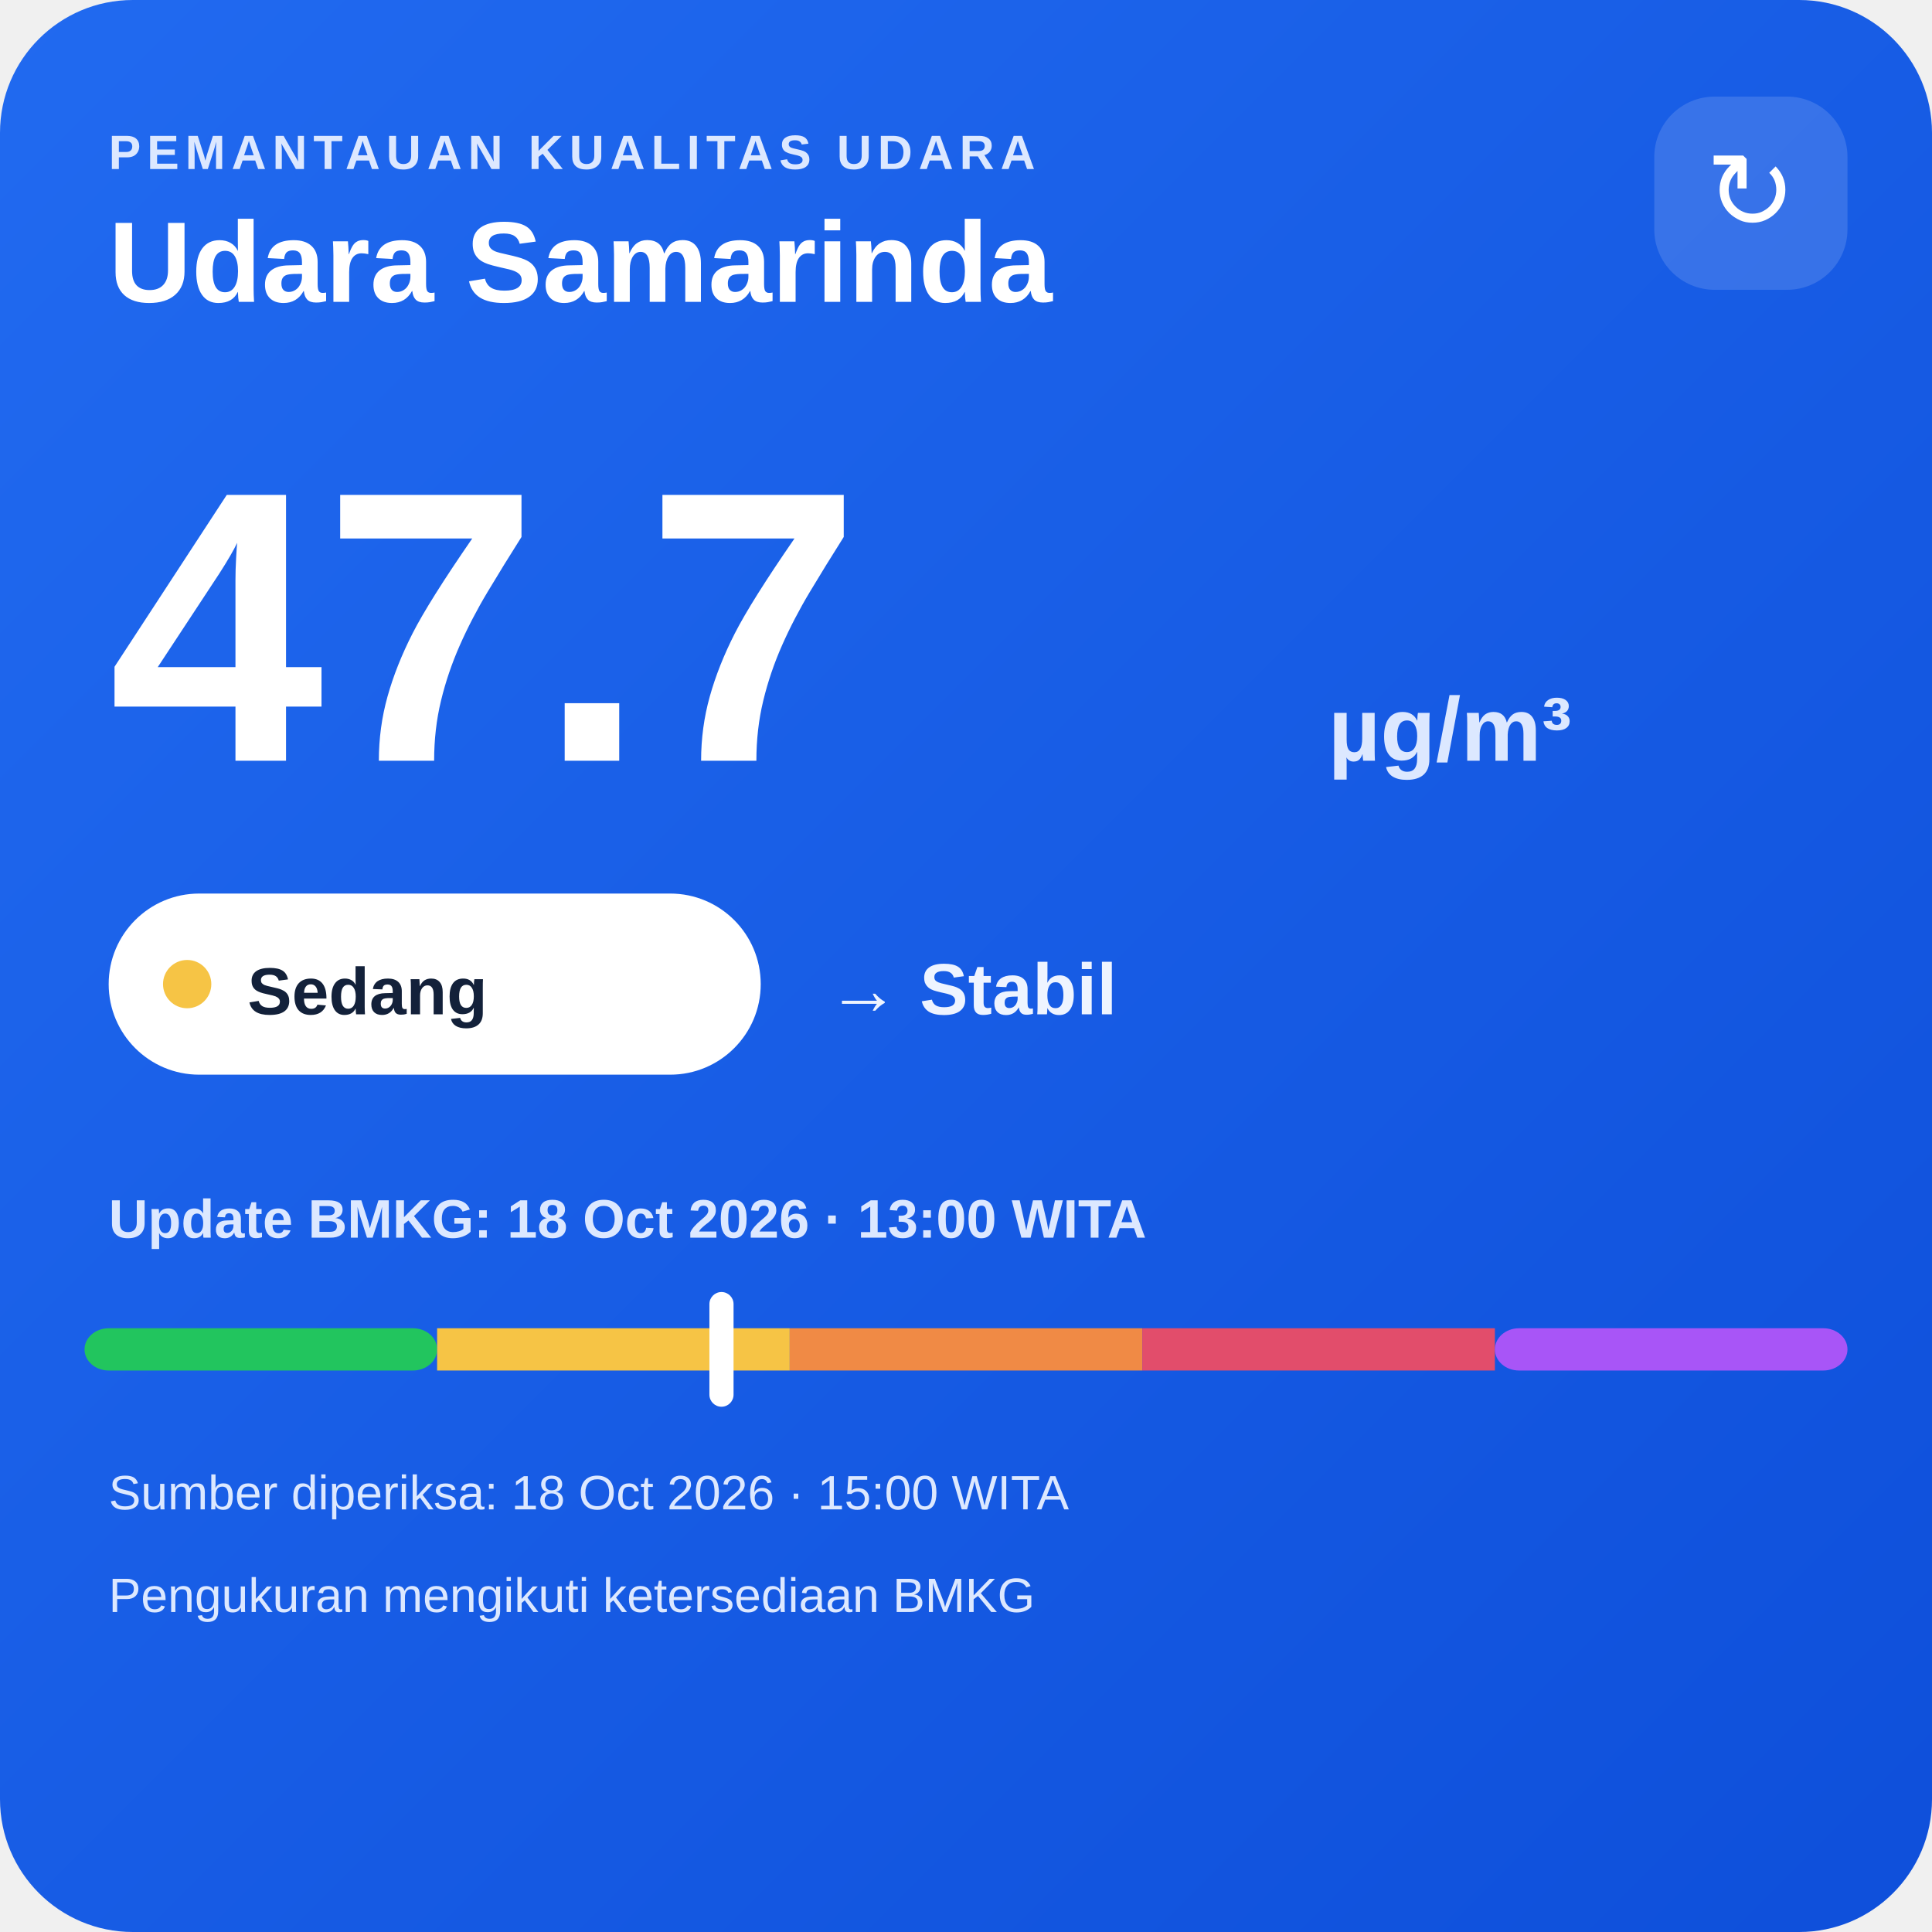
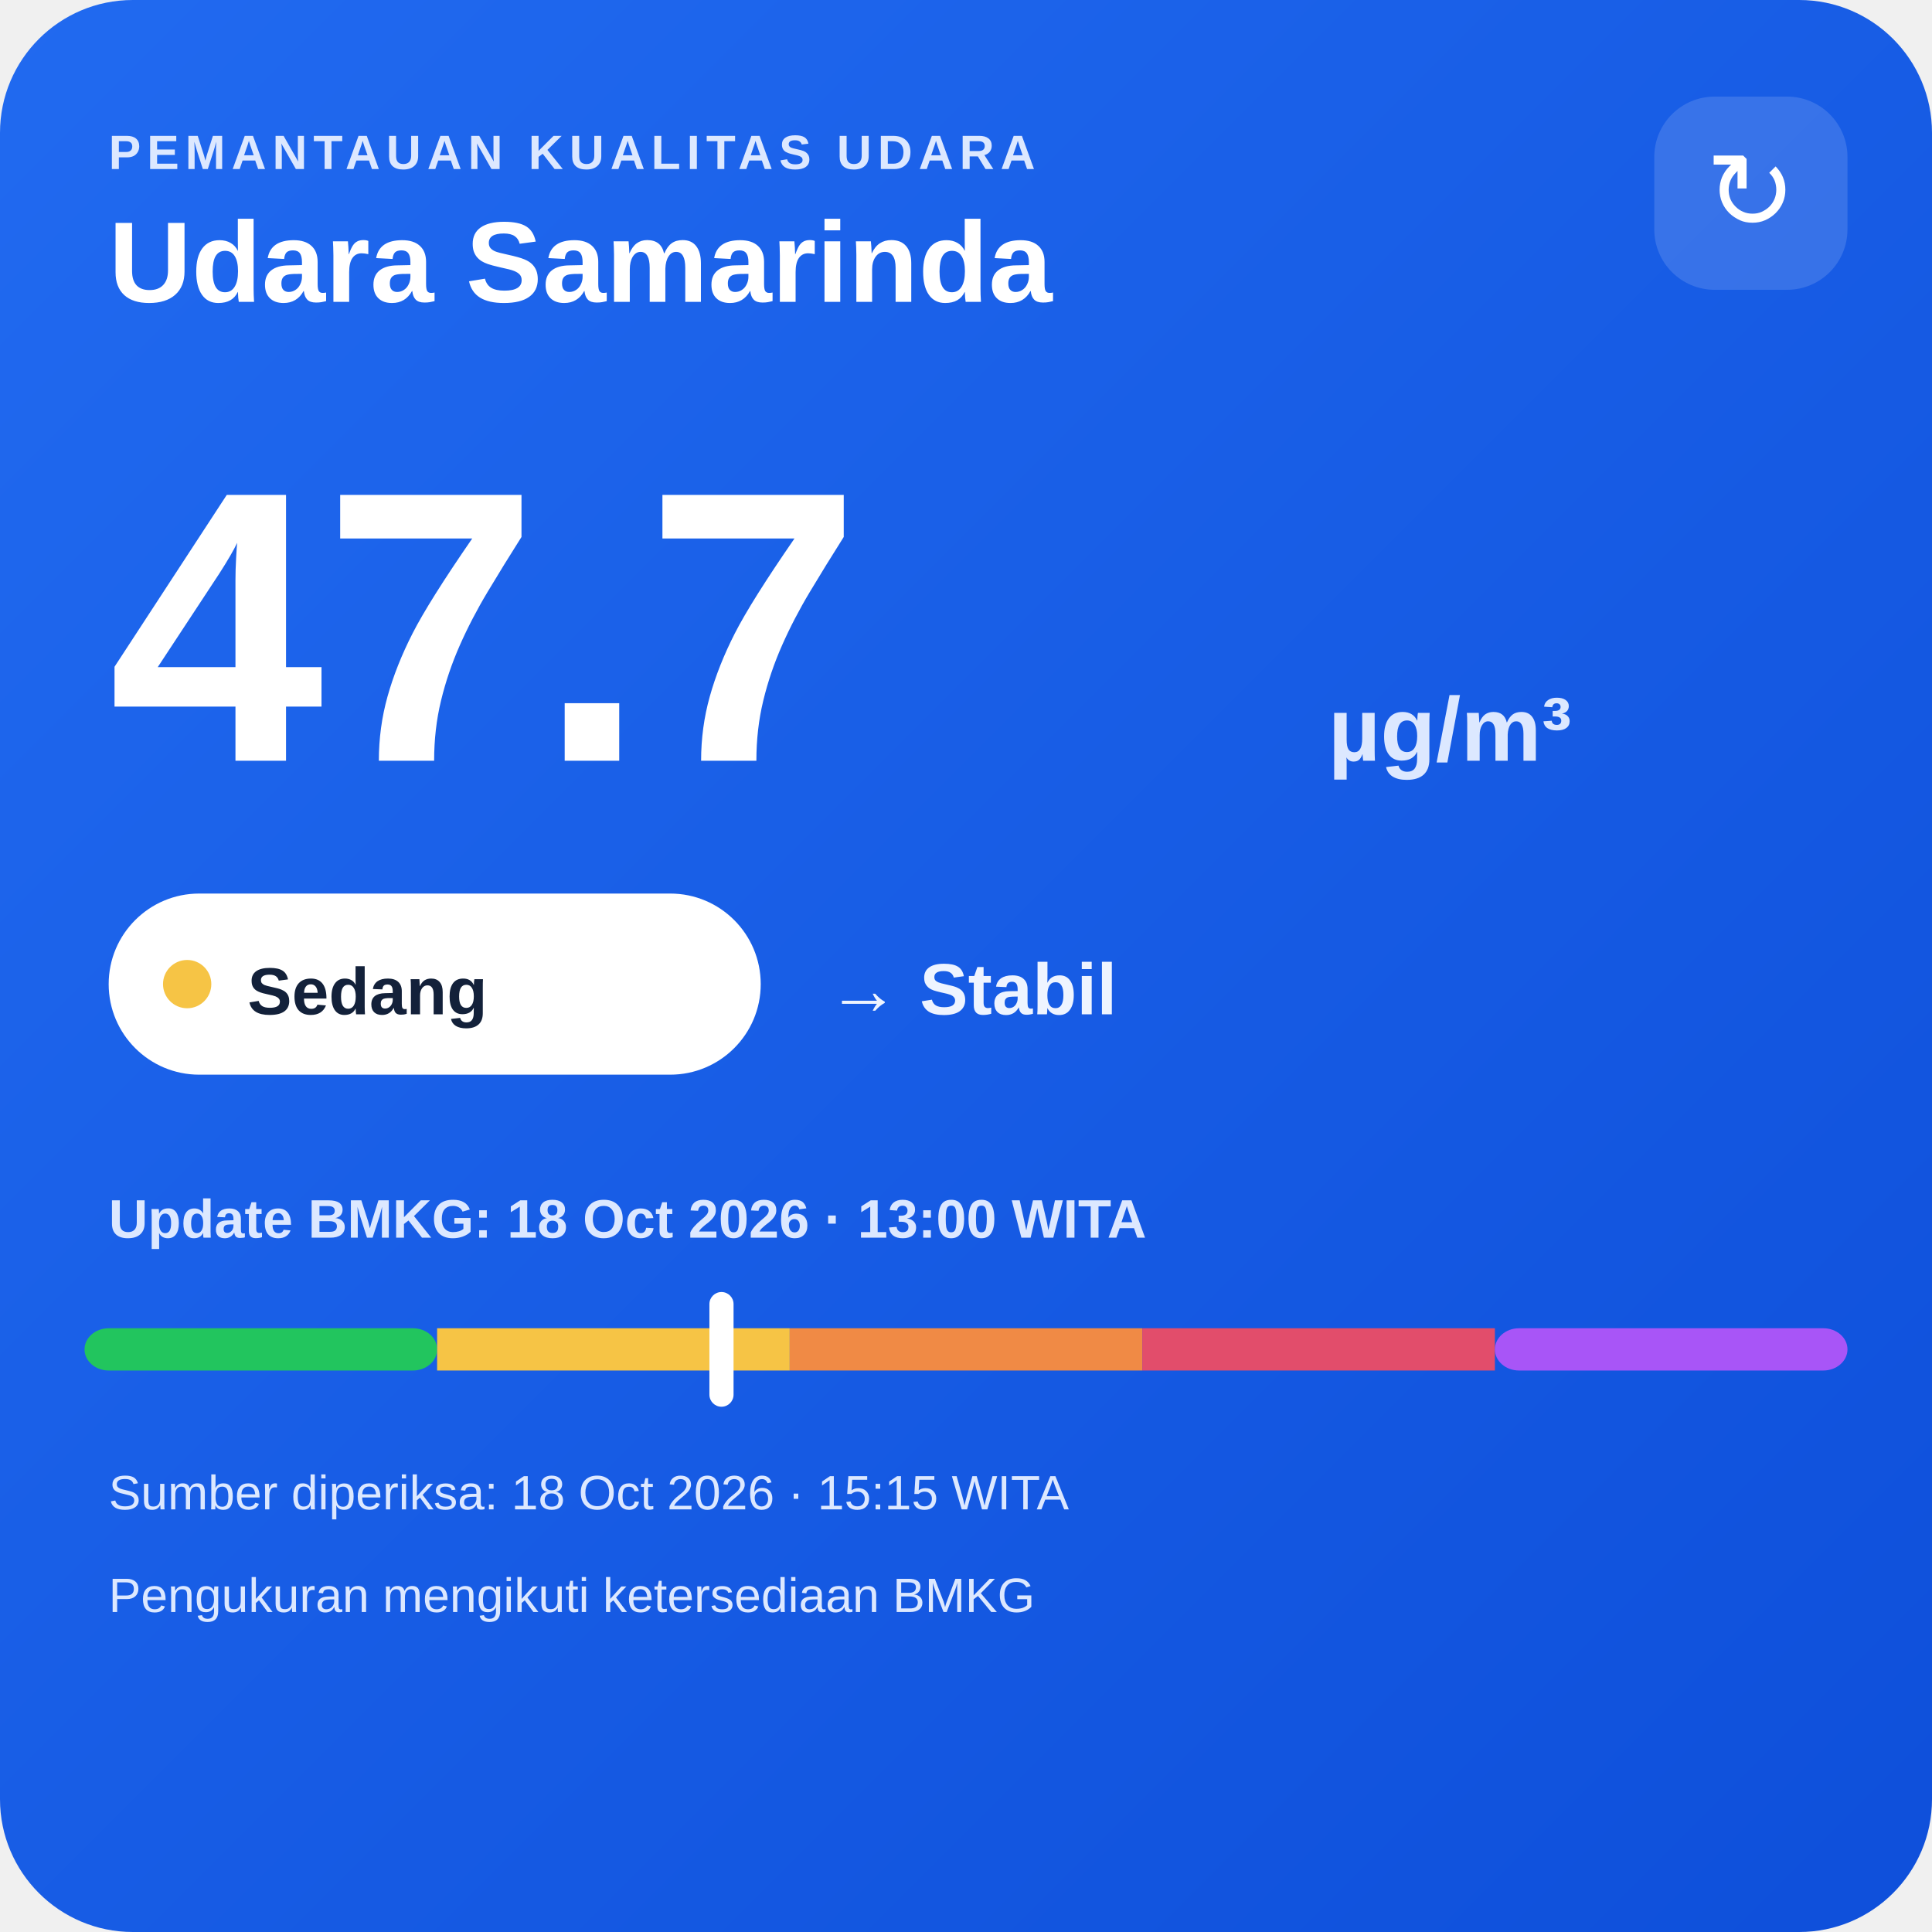
<svg xmlns="http://www.w3.org/2000/svg" width="320" height="320" viewBox="0 0 320 320">
  <defs>
    <linearGradient id="bg" x1="0" y1="0" x2="1" y2="1">
      <stop offset="0" stop-color="#216af0" />
      <stop offset="1" stop-color="#0e4fda" />
    </linearGradient>
  </defs>
  <rect width="320" height="320" rx="22" fill="url(#bg)" />
  <text x="18" y="28" fill="#dce8ff" font-family="Arial,sans-serif" font-size="8" font-weight="700" letter-spacing="1">PEMANTAUAN KUALITAS UDARA</text>
  <text x="18" y="50" fill="#ffffff" font-family="Arial,sans-serif" font-size="19" font-weight="700">Udara Samarinda</text>
  <rect x="274" y="16" width="32" height="32" rx="10" fill="#ffffff" fill-opacity=".14" />
  <text x="290" y="38" text-anchor="middle" fill="#ffffff" font-family="Arial,sans-serif" font-size="18">↻</text>
  <text x="18" y="126" fill="#ffffff" font-family="Arial,sans-serif" font-size="64" font-weight="800">47.7</text>
  <text x="220" y="126" fill="#dce8ff" font-family="Arial,sans-serif" font-size="15" font-weight="700">µg/m³</text>
  <rect x="18" y="148" width="108" height="30" rx="15" fill="#ffffff" />
  <circle cx="31" cy="163" r="4" fill="#f6c445" />
  <text x="41" y="168" fill="#13213a" font-family="Arial,sans-serif" font-size="11" font-weight="700">Sedang</text>
  <text x="137" y="168" fill="#eef4ff" font-family="Arial,sans-serif" font-size="12" font-weight="700">→ Stabil</text>
  <text x="18" y="205" fill="#dce8ff" font-family="Arial,sans-serif" font-size="9" font-weight="700">Update BMKG: 18 Oct 2026 · 13:00 WITA</text>
  <rect x="14" y="220" width="58.4" height="7" rx="4" fill="#22c55e" />
  <rect x="72.4" y="220" width="58.4" height="7" fill="#f6c445" />
  <rect x="130.8" y="220" width="58.4" height="7" fill="#f08a45" />
  <rect x="189.2" y="220" width="58.4" height="7" fill="#e24d6b" />
  <rect x="247.6" y="220" width="58.4" height="7" rx="4" fill="#a855f7" />
  <rect x="117.5" y="214" width="4" height="19" rx="2" fill="#ffffff" />
-   <text x="18" y="250" fill="#dce8ff" font-family="Arial,sans-serif" font-size="8">Sumber diperiksa: 18 Oct 2026 · 15:00 WITA</text>
+   <text x="18" y="250" fill="#dce8ff" font-family="Arial,sans-serif" font-size="8">Sumber diperiksa: 18 Oct 2026 · 15:15 WITA</text>
  <text x="18" y="267" fill="#dce8ff" font-family="Arial,sans-serif" font-size="8">Pengukuran mengikuti ketersediaan BMKG</text>
</svg>
